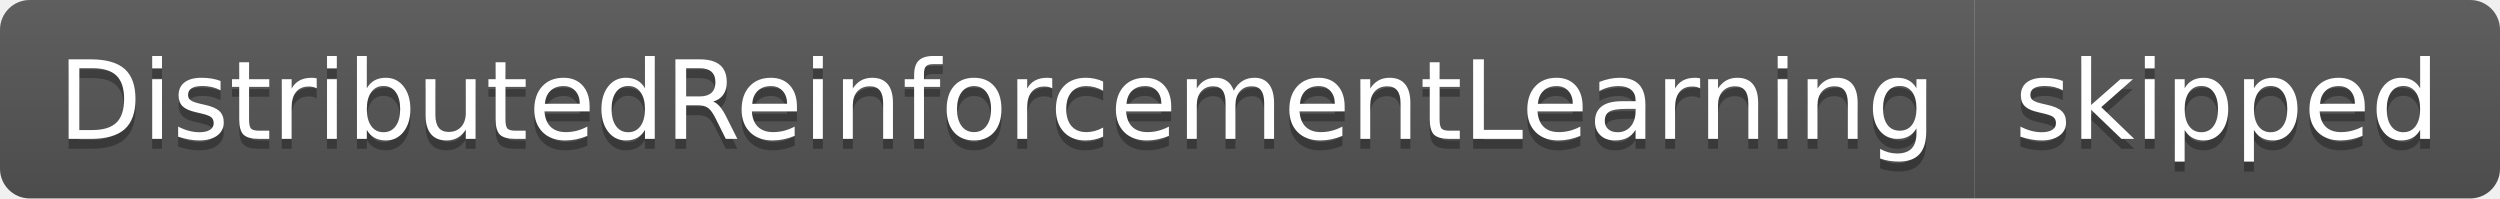
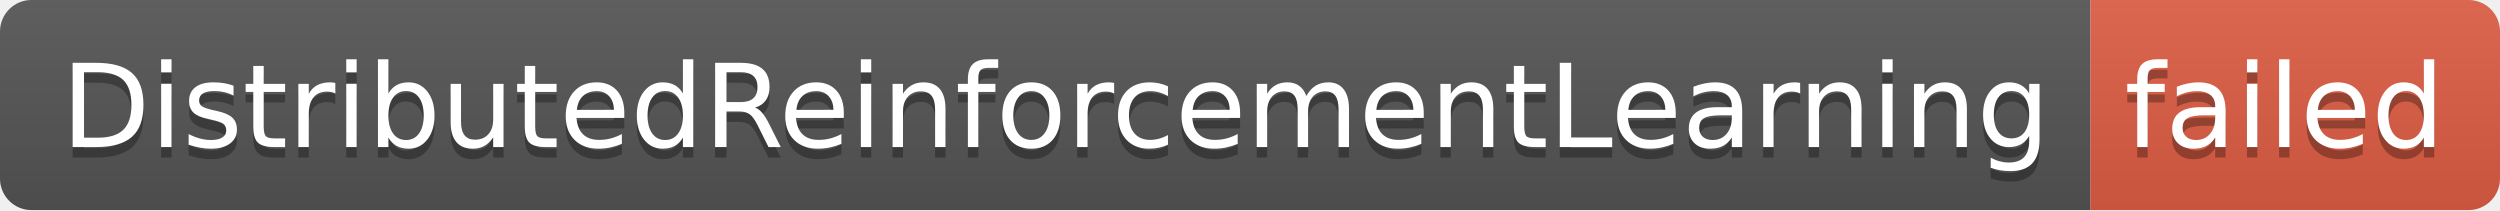
- <svg xmlns="http://www.w3.org/2000/svg" width="252" height="20" role="img" aria-label="DistributedReinforcementLearning: skipped">
+ <svg xmlns="http://www.w3.org/2000/svg" width="238" height="20" role="img" aria-label="DistributedReinforcementLearning: failed">
  <linearGradient id="s" x2="0" y2="100%">
    <stop offset="0" stop-color="#bbb" stop-opacity=".1" />
    <stop offset="1" stop-opacity=".1" />
  </linearGradient>
  <clipPath id="r">
-     <rect width="252" height="20" rx="3" fill="#fff" />
+     <rect width="238" height="20" rx="3" fill="#fff" />
  </clipPath>
  <g clip-path="url(#r)">
    <rect width="199" height="20" fill="#555" />
-     <rect x="199" width="53" height="20" fill="#555" />
-     <rect width="252" height="20" fill="url(#s)" />
+     <rect x="199" width="39" height="20" fill="#e05d44" />
+     <rect width="238" height="20" fill="url(#s)" />
  </g>
  <g fill="#fff" text-anchor="middle" font-family="Verdana,Geneva,DejaVu Sans,sans-serif" text-rendering="geometricPrecision" font-size="110">
    <text aria-hidden="true" x="1005" y="150" fill="#010101" fill-opacity=".3" transform="scale(.1)" textLength="1890">DistributedReinforcementLearning</text>
    <text x="1005" y="140" transform="scale(.1)" fill="#fff" textLength="1890">DistributedReinforcementLearning</text>
-     <text aria-hidden="true" x="2245" y="150" fill="#010101" fill-opacity=".3" transform="scale(.1)" textLength="430">skipped</text>
-     <text x="2245" y="140" transform="scale(.1)" fill="#fff" textLength="430">skipped</text>
+     <text aria-hidden="true" x="2175" y="150" fill="#010101" fill-opacity=".3" transform="scale(.1)" textLength="290">failed</text>
+     <text x="2175" y="140" transform="scale(.1)" fill="#fff" textLength="290">failed</text>
  </g>
</svg>
